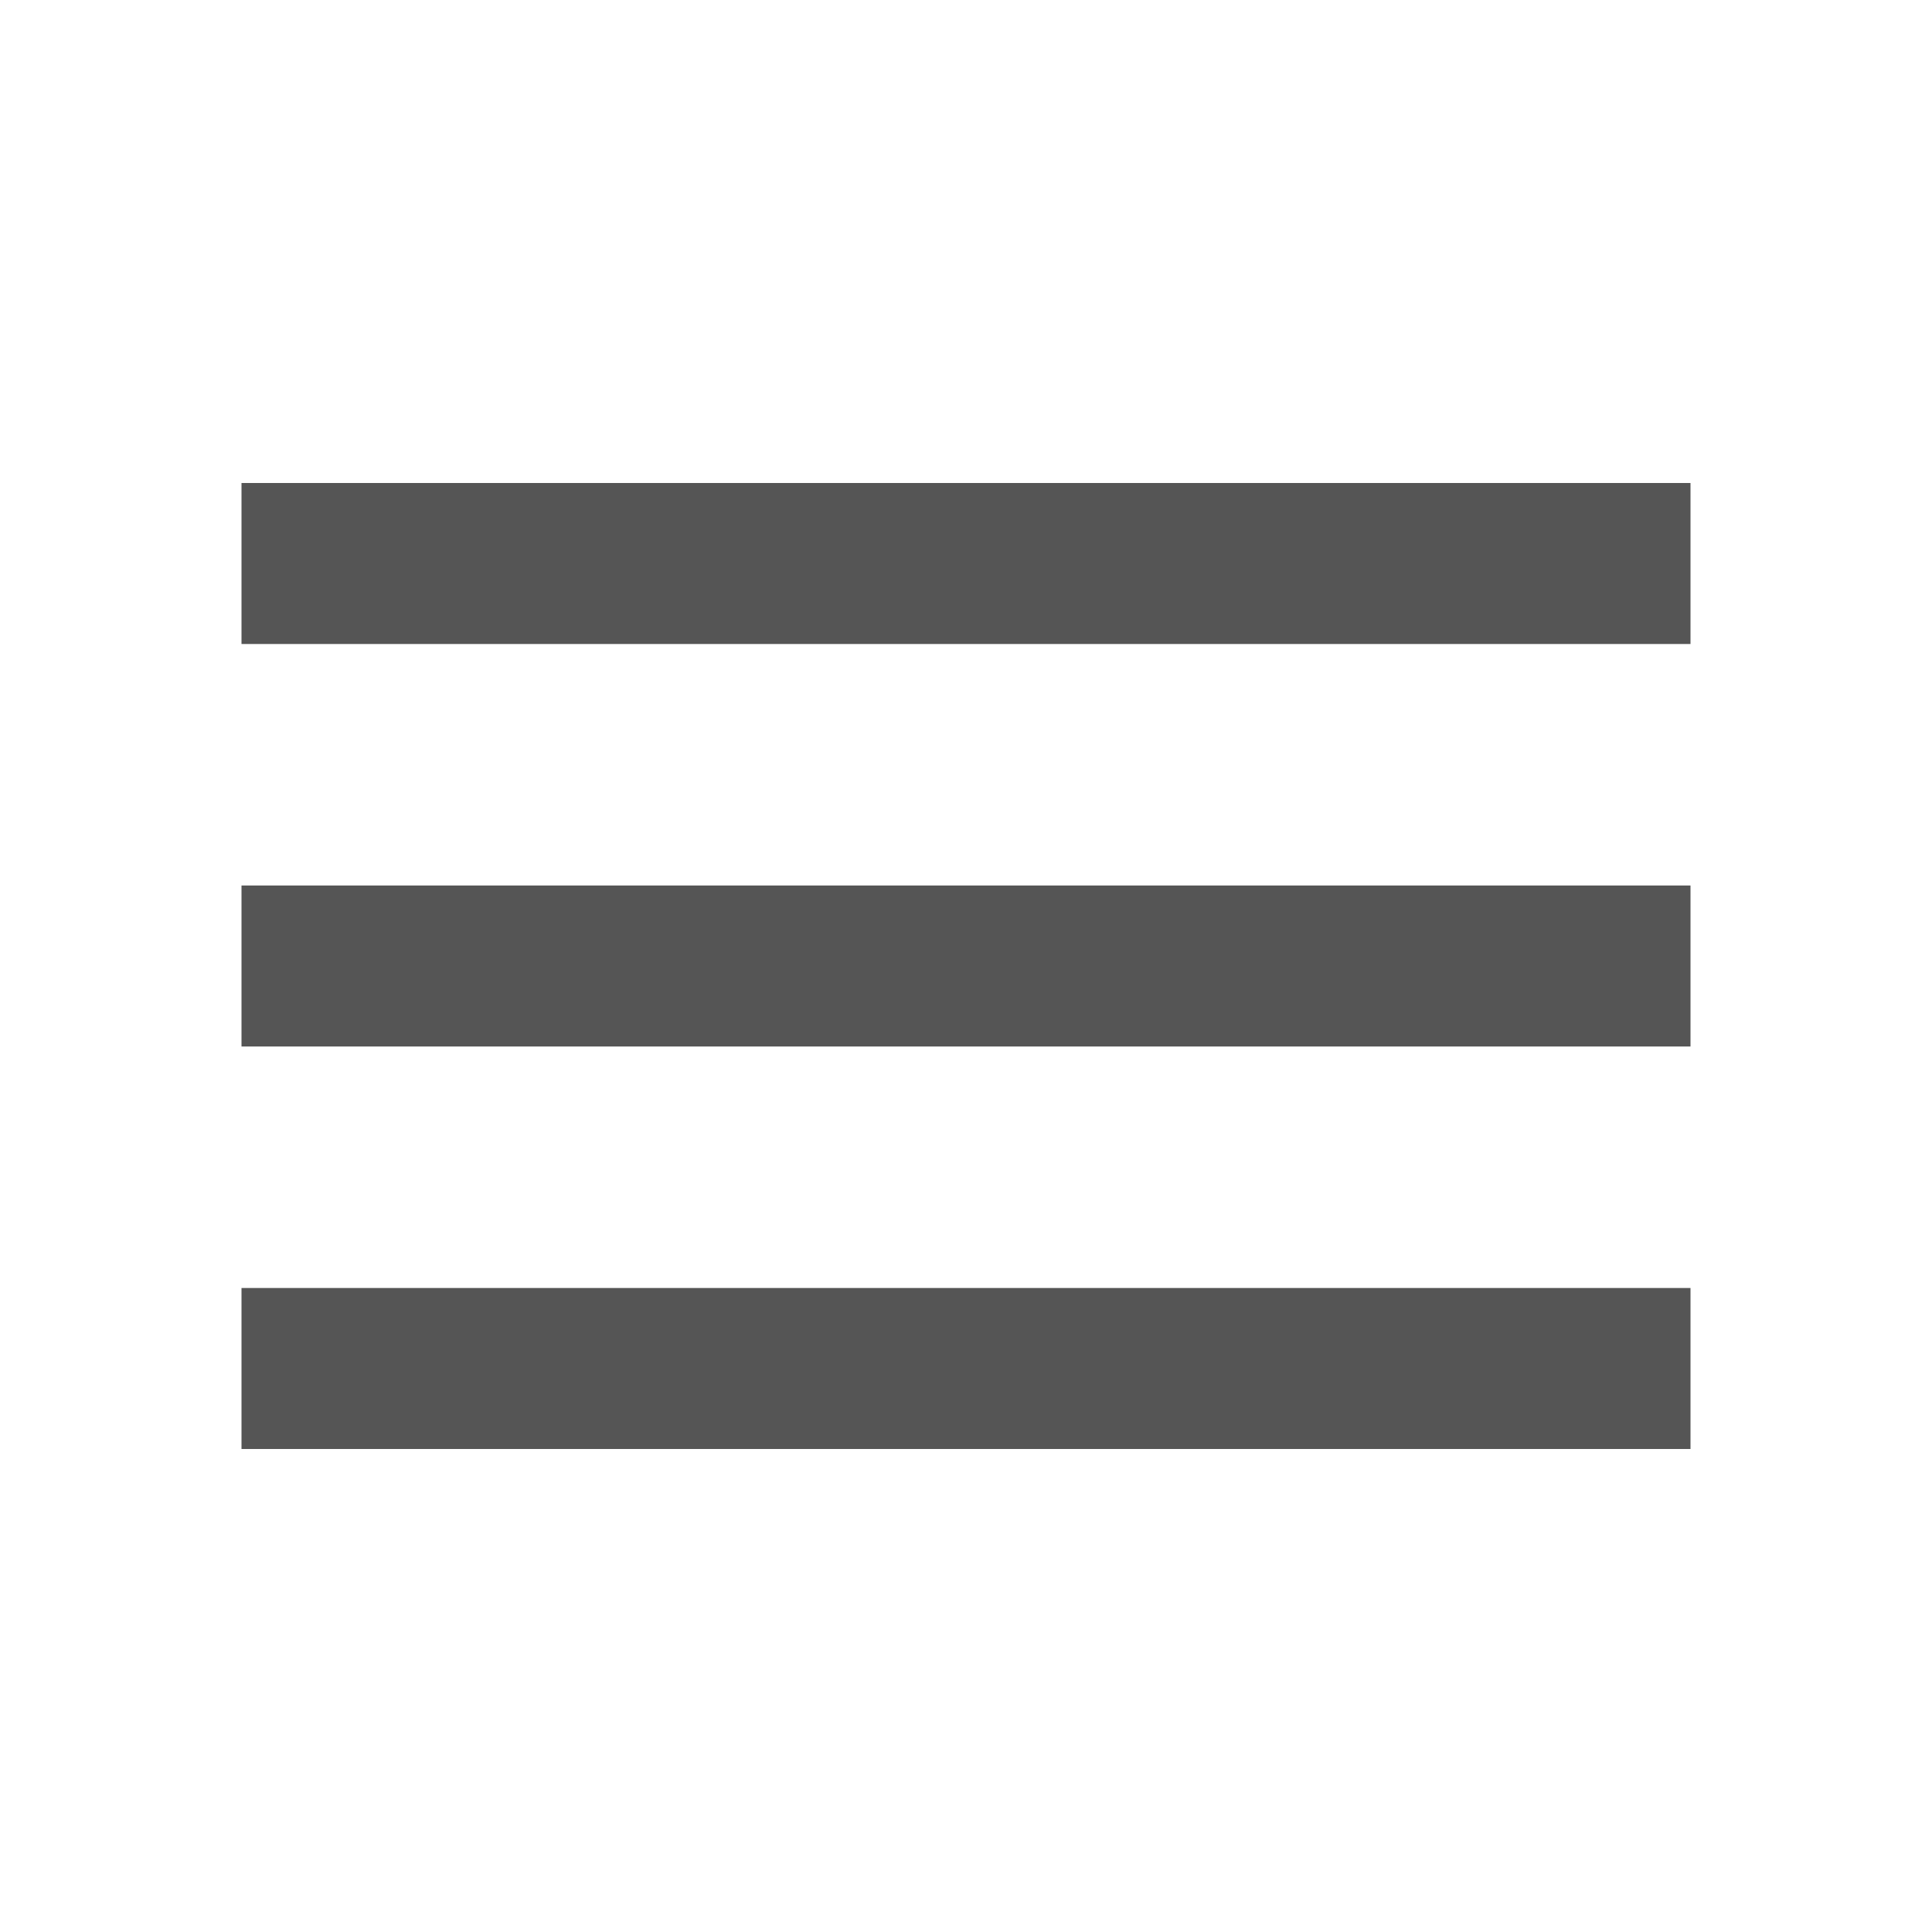
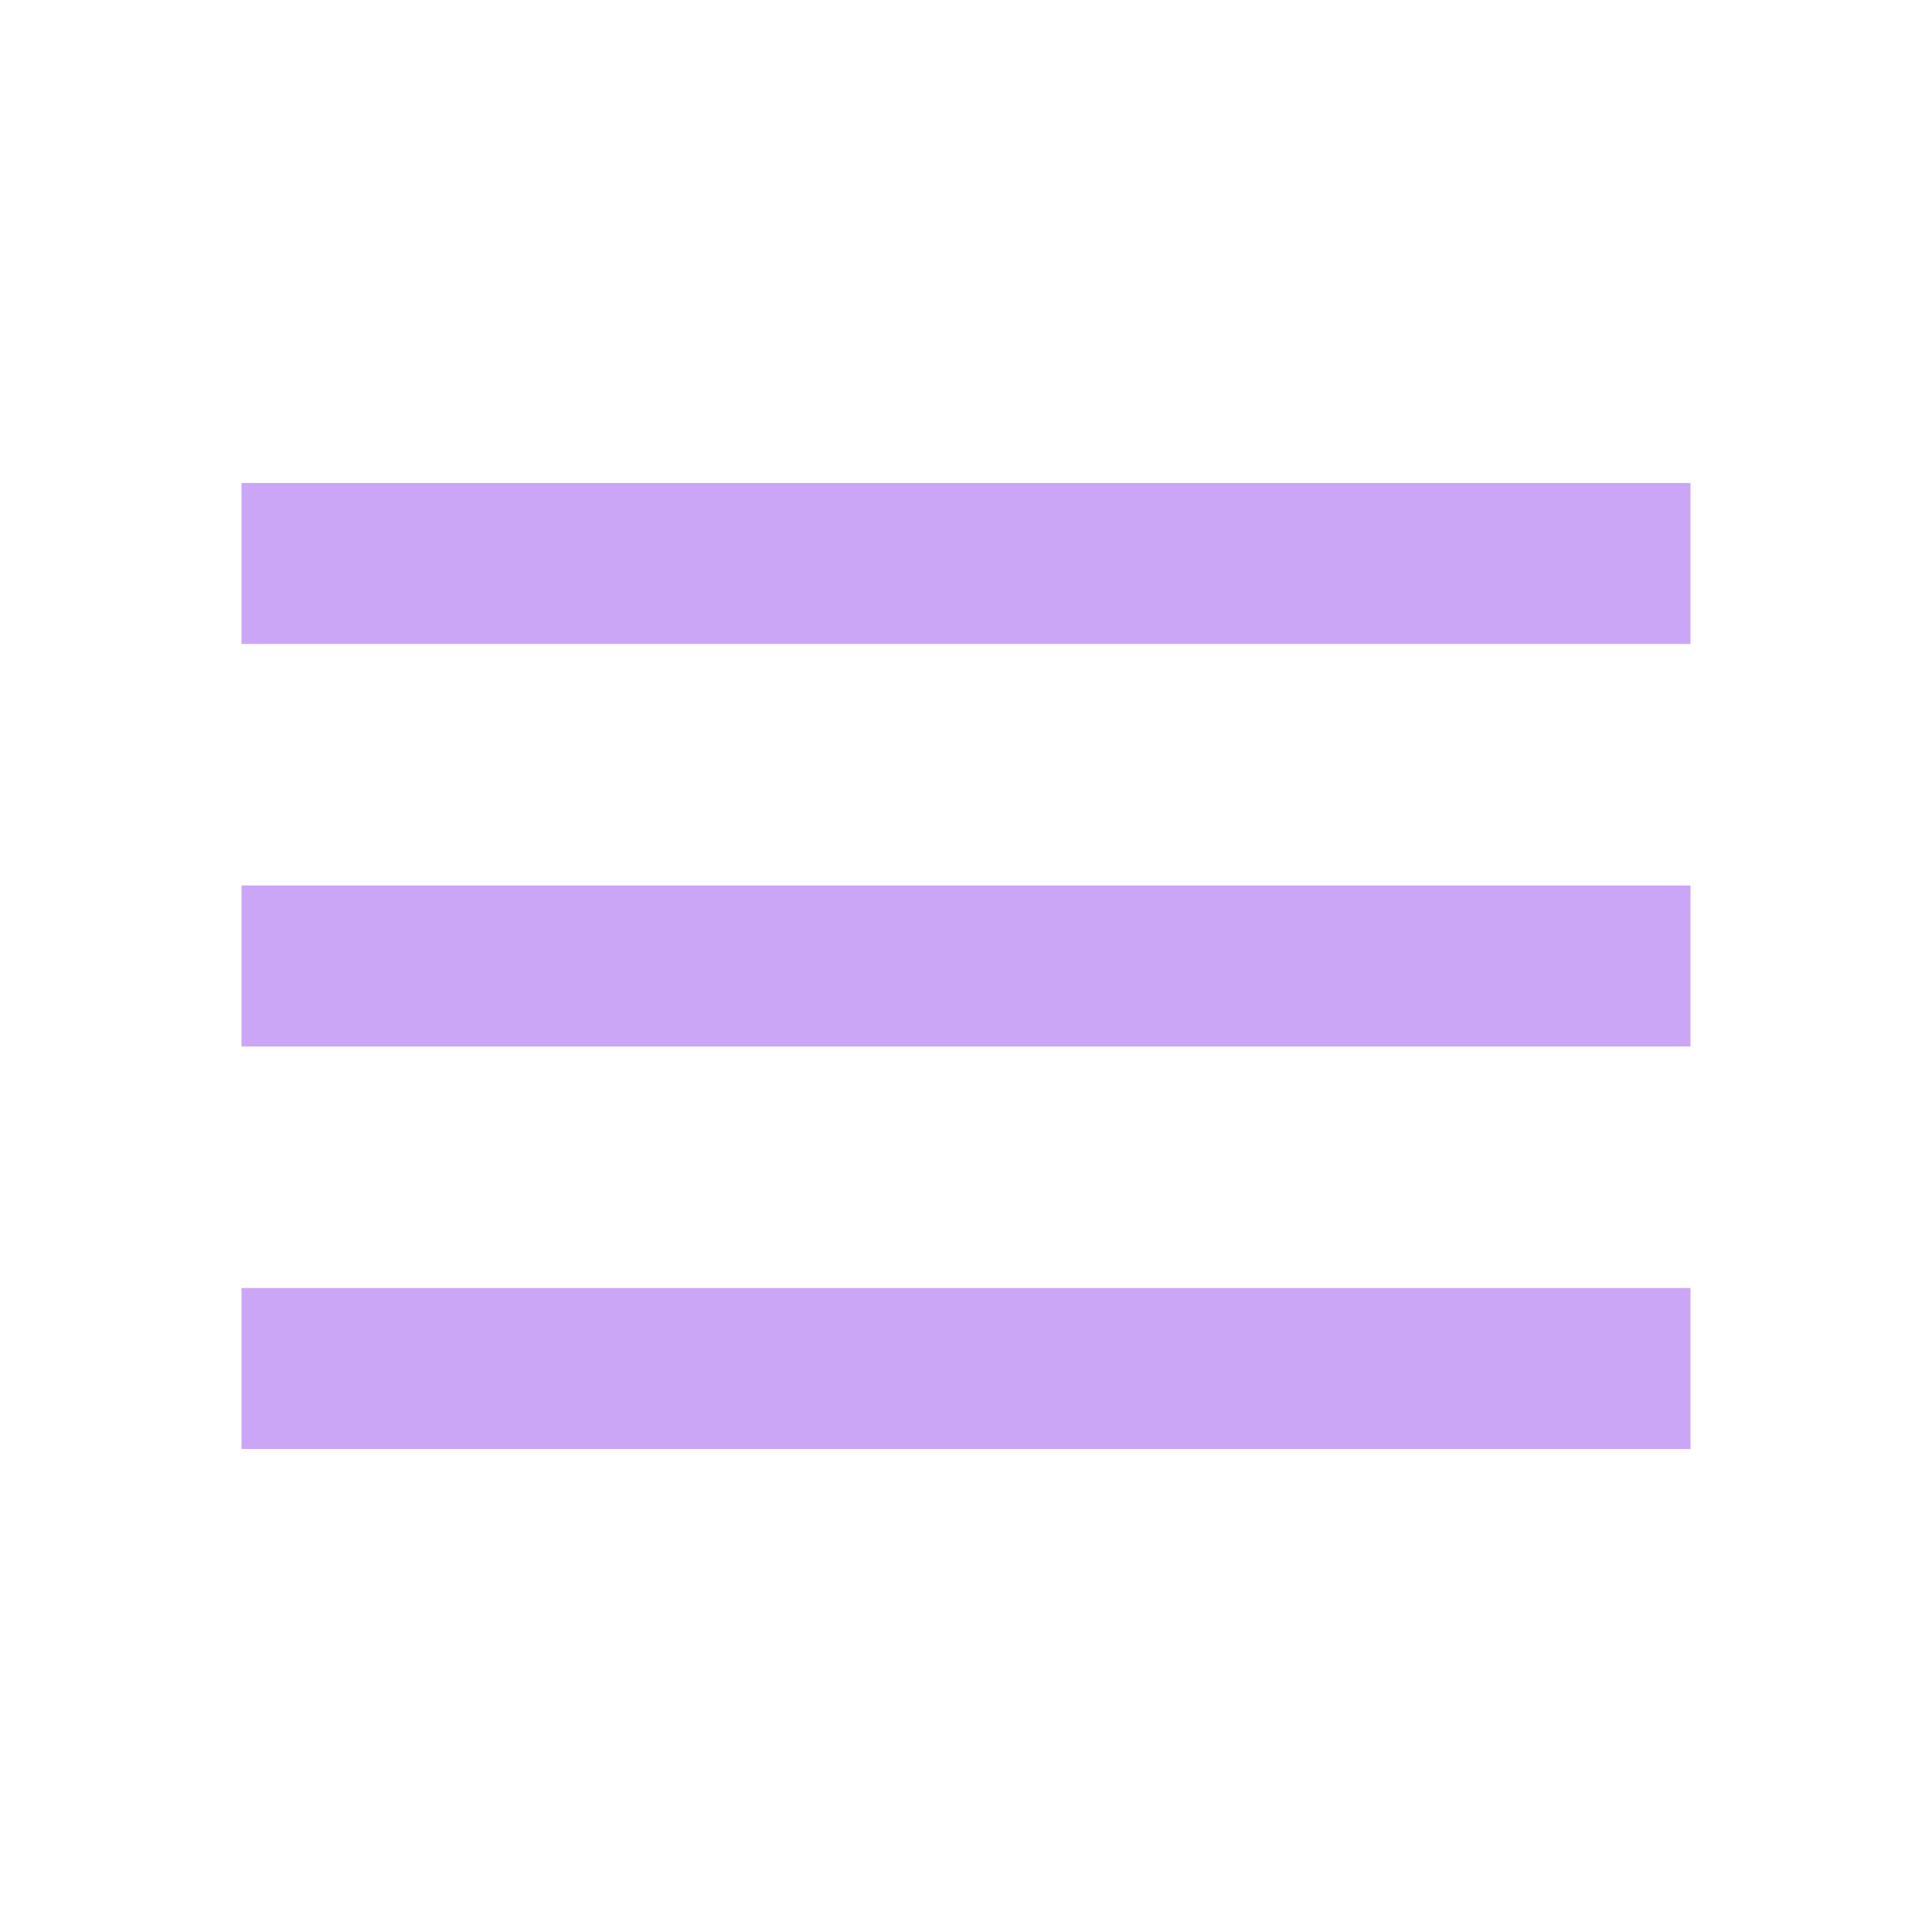
- <svg xmlns="http://www.w3.org/2000/svg" width="24" height="24" viewBox="0 0 24 24" version="1.1">
-   <path d="M3 18h18v-2h-18v2zm0-5h18v-2h-18v2zm0-7v2h18v-2h-18z" fill="#555" />
+ <svg xmlns="http://www.w3.org/2000/svg" width="24" height="24" viewBox="0 0 24 24" fill="none">
+   <path d="M3 18H21V16H3V18ZM3 13H21V11H3V13ZM3 6V8H21V6H3Z" fill="#CBA6F7" />
</svg>
